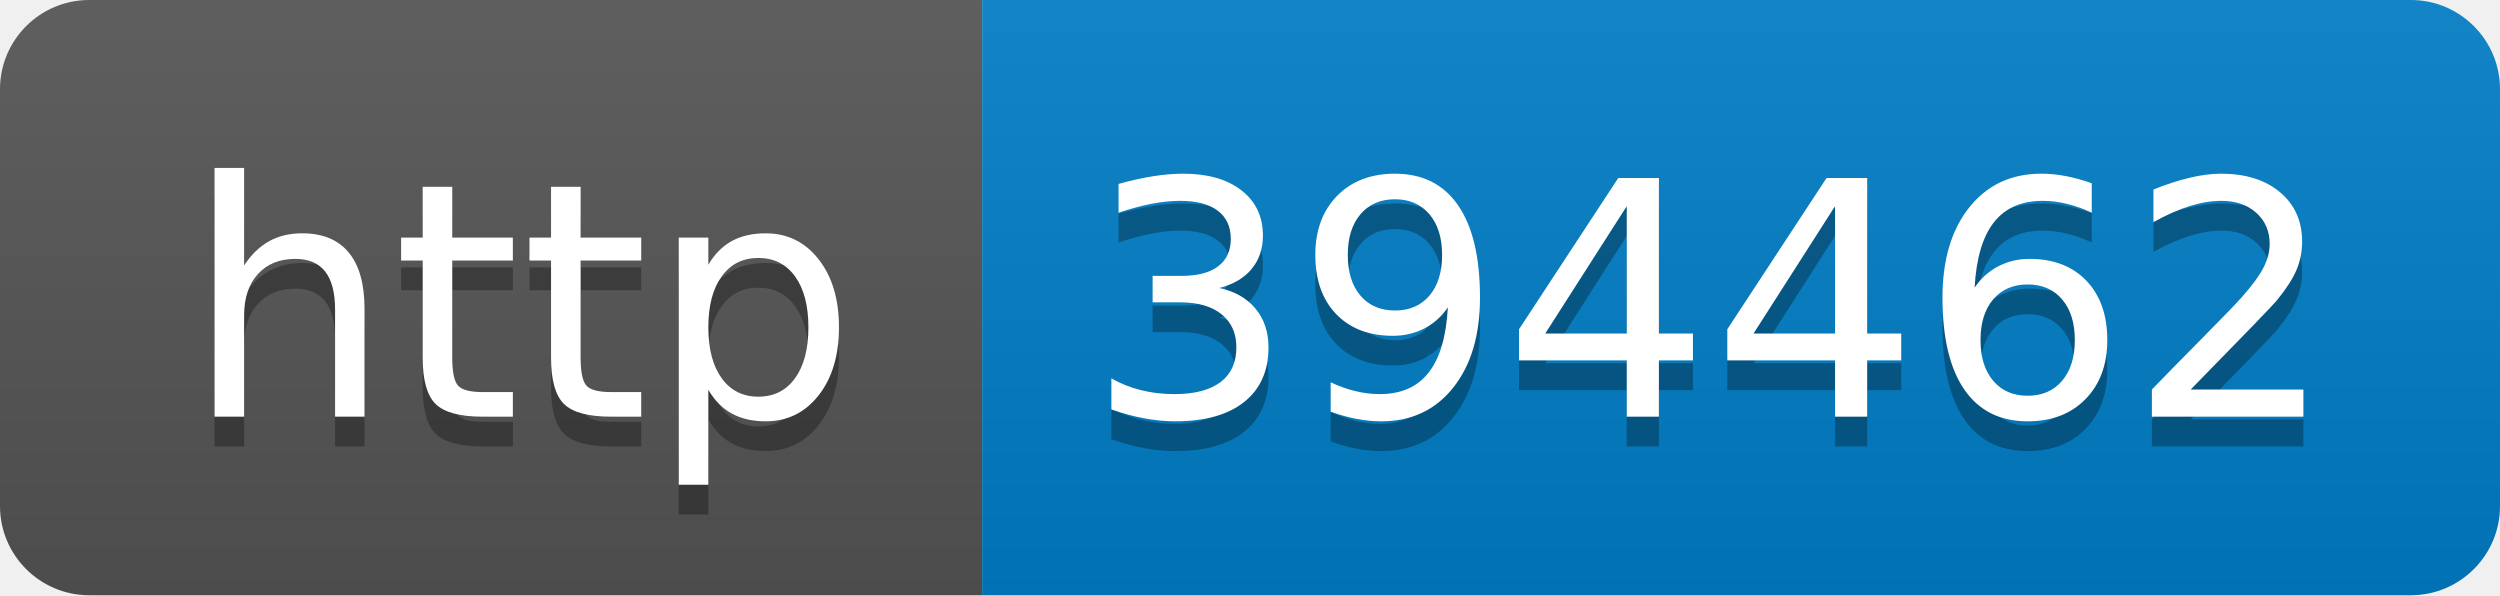
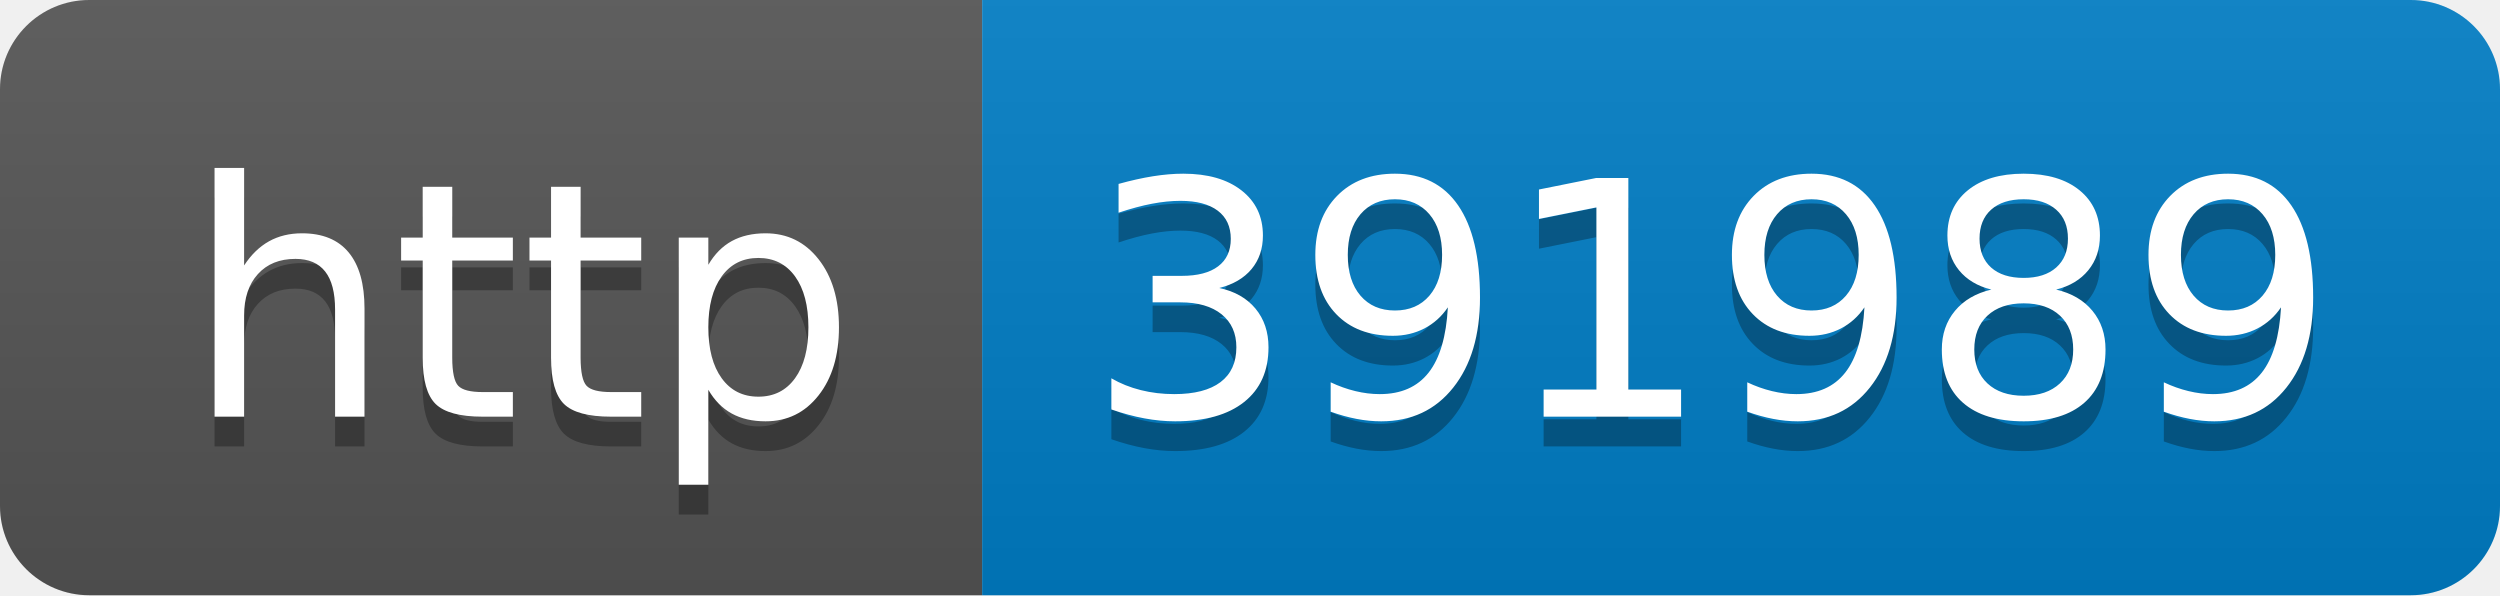
- <svg xmlns="http://www.w3.org/2000/svg" width="84" height="20" role="img" aria-label="http: 394462">
+ <svg xmlns="http://www.w3.org/2000/svg" width="84" height="20" role="img" aria-label="http: 391989">
  <linearGradient id="s" x2="0" y2="100%">
    <stop offset="0" stop-color="#bbb" stop-opacity=".1" />
    <stop offset="1" stop-opacity=".1" />
  </linearGradient>
  <clipPath id="r">
    <rect width="84" height="20" rx="3" fill="#fff" />
  </clipPath>
  <g clip-path="url(#r)">
    <rect width="33" height="20" fill="#555" />
    <rect x="33" width="51" height="20" fill="#007ec6" />
    <rect width="84" height="20" fill="url(#s)" />
  </g>
  <g fill="#fff" text-anchor="middle" font-family="Verdana,Geneva,DejaVu Sans,sans-serif" text-rendering="geometricPrecision" font-size="110">
    <text aria-hidden="true" x="175" y="150" fill="#010101" fill-opacity=".3" transform="scale(.1)" textLength="230">http</text>
    <text x="175" y="140" transform="scale(.1)" fill="#fff" textLength="230">http</text>
-     <text aria-hidden="true" x="575" y="150" fill="#010101" fill-opacity=".3" transform="scale(.1)" textLength="410">394462</text>
-     <text x="575" y="140" transform="scale(.1)" fill="#fff" textLength="410">394462</text>
+     <text aria-hidden="true" x="575" y="150" fill="#010101" fill-opacity=".3" transform="scale(.1)" textLength="410">391989</text>
+     <text x="575" y="140" transform="scale(.1)" fill="#fff" textLength="410">391989</text>
  </g>
</svg>
